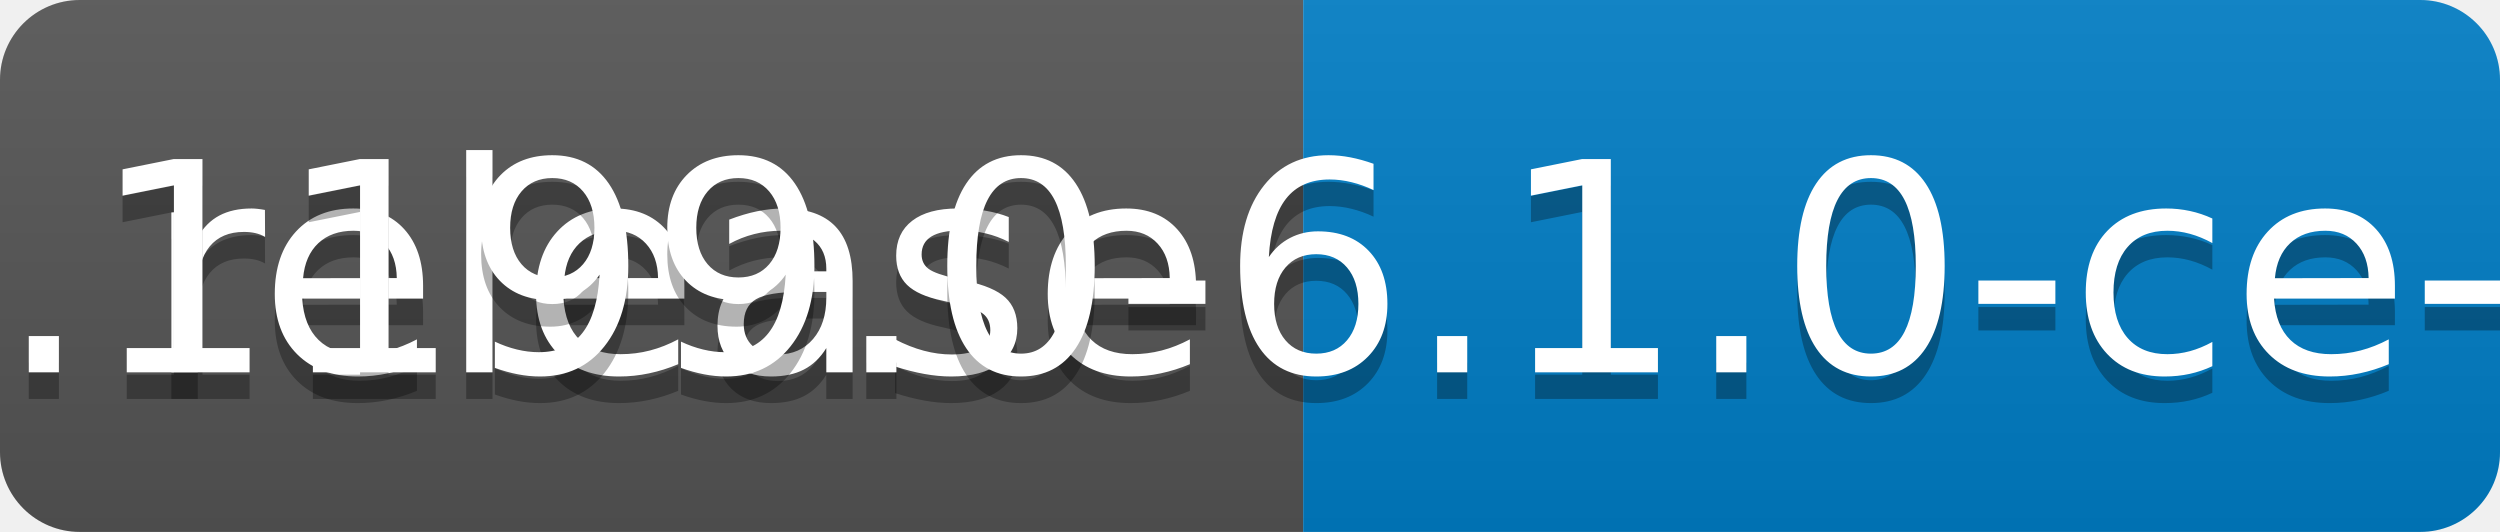
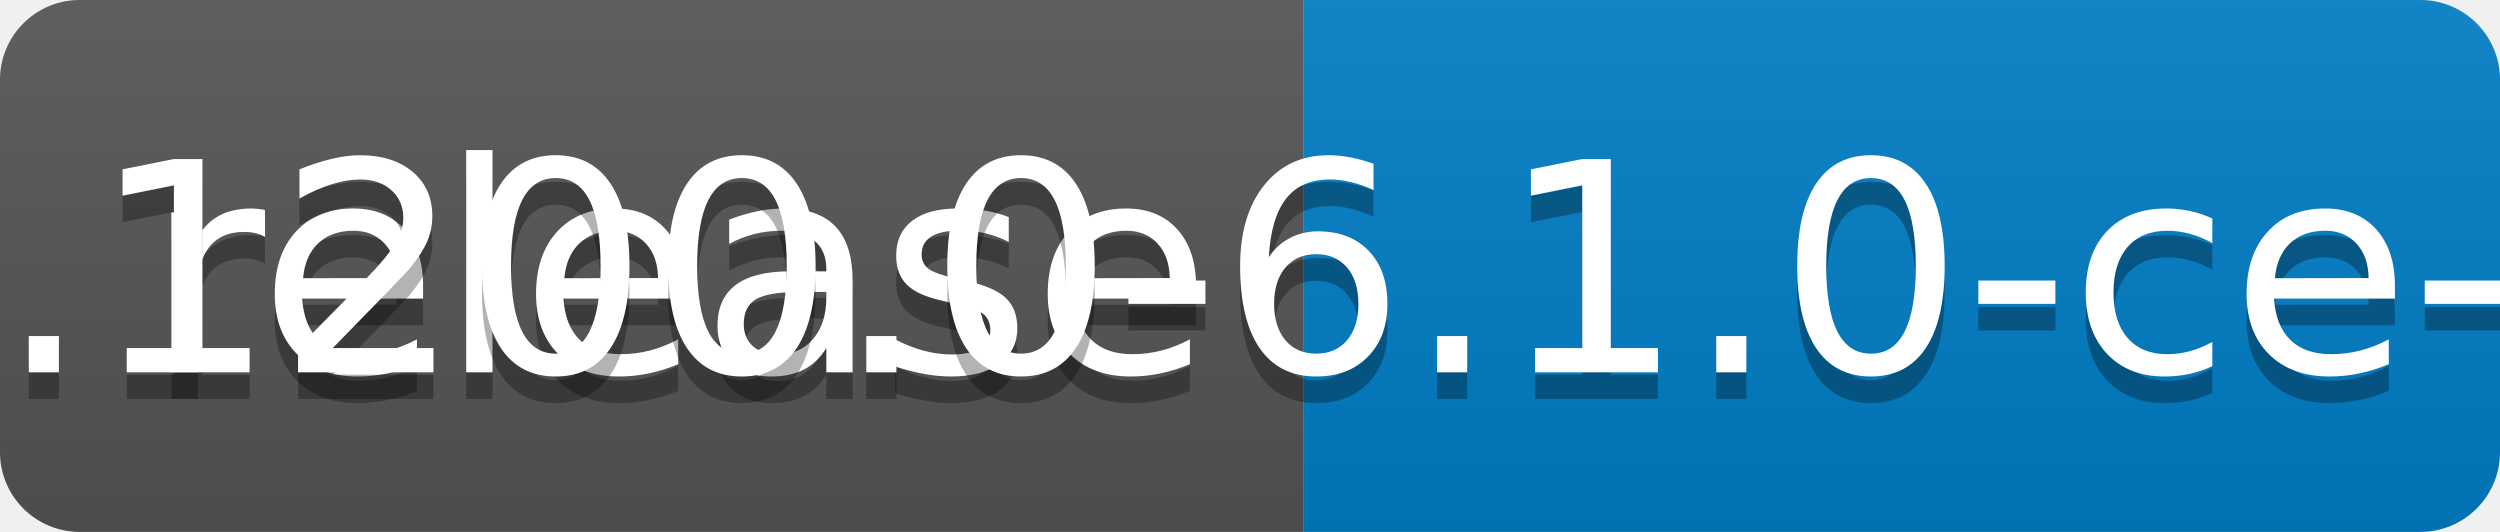
<svg xmlns="http://www.w3.org/2000/svg" width="94" height="20">
  <linearGradient id="b" x2="0" y2="100%">
    <stop offset="0" stop-color="#bbb" stop-opacity=".1" />
    <stop offset="1" stop-opacity=".1" />
  </linearGradient>
  <clipPath id="a">
    <rect width="94" height="20" rx="3" fill="#fff" />
  </clipPath>
  <g clip-path="url(#a)">
    <path fill="#555" d="M0 0h49v20H0z" />
    <path fill="#007ec6" d="M49 0h45v20H49z" />
    <path fill="url(#b)" d="M0 0h94v20H0z" />
  </g>
  <g fill="#fff" text-anchor="middle" font-family="DejaVu Sans,Verdana,Geneva,sans-serif" font-size="110">
    <text x="255" y="150" fill="#010101" fill-opacity=".3" transform="scale(.1)" textLength="390">release</text>
    <text x="255" y="140" transform="scale(.1)" textLength="390">release</text>
-     <text x="705" y="150" fill="#010101" fill-opacity=".3" transform="scale(.1)" textLength="350">v0.1199.0-6.1.0-ce-SNAPSHOT</text>
-     <text x="705" y="140" transform="scale(.1)" textLength="350">v0.1199.0-6.1.0-ce-SNAPSHOT</text>
+     <text x="705" y="150" fill="#010101" fill-opacity=".3" transform="scale(.1)" textLength="350">v0.1200.0-6.1.0-ce-SNAPSHOT</text>
+     <text x="705" y="140" transform="scale(.1)" textLength="350">v0.1200.0-6.1.0-ce-SNAPSHOT</text>
  </g>
</svg>
